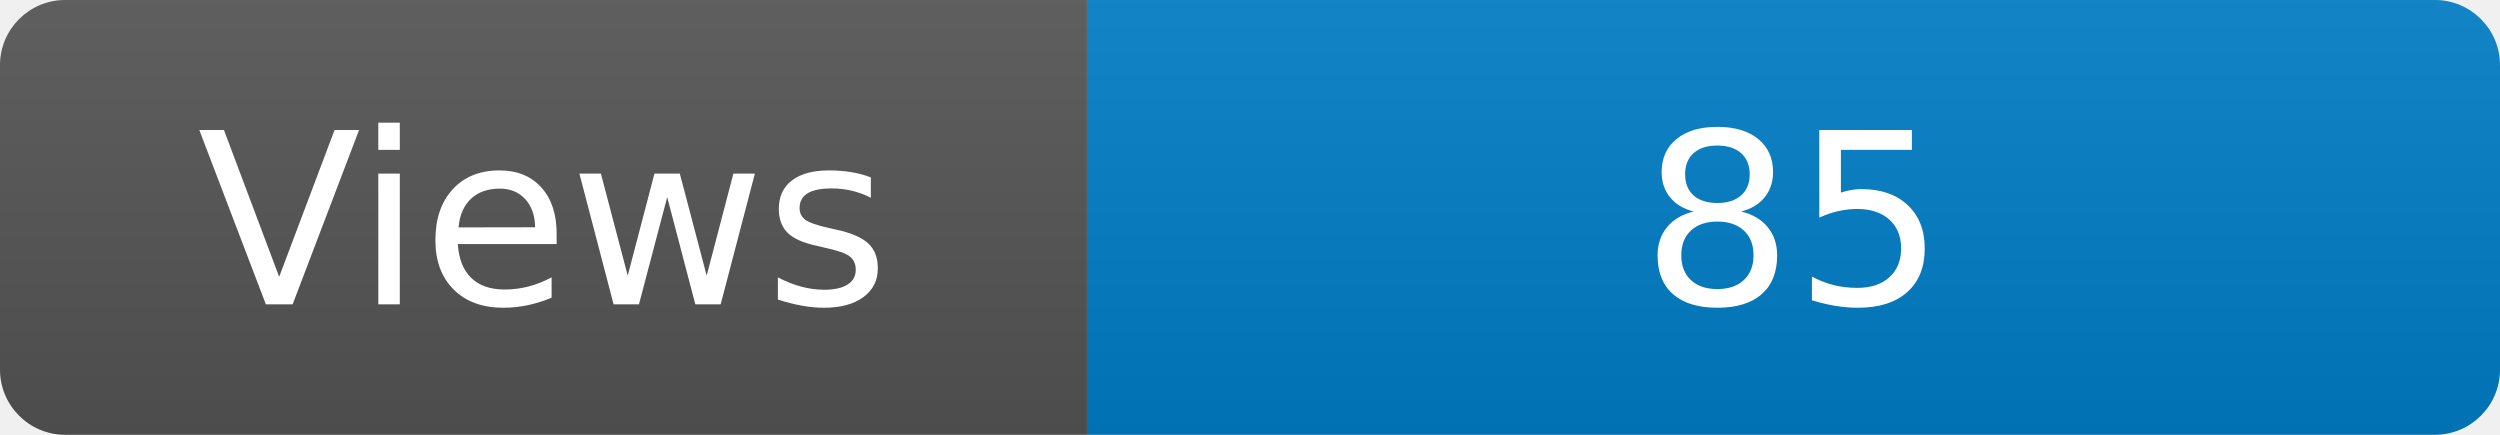
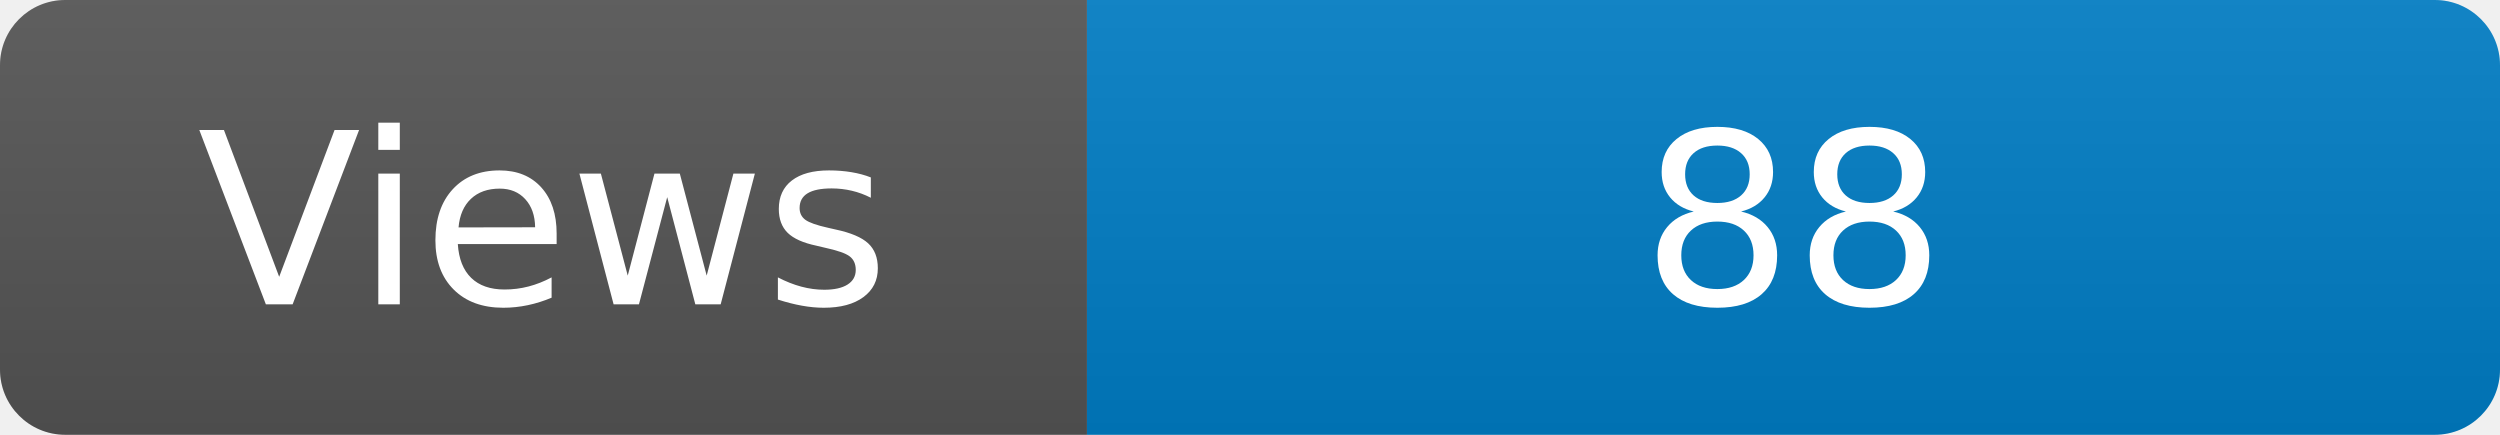
<svg xmlns="http://www.w3.org/2000/svg" width="115" height="20" role="img" aria-label="Maintained?: yes">
  <linearGradient id="s" x2="0" y2="100%">
    <stop offset="0" stop-color="#bbb" stop-opacity=".1" />
    <stop offset="1" stop-opacity=".1" />
  </linearGradient>
  <clipPath id="r">
    <rect width="115" height="20" rx="3" fill="#fff" />
  </clipPath>
  <g clip-path="url(#r)">
    <rect width="50" height="20" fill="#555" />
    <rect x="50" width="160" height="20" fill="#007ec6" />
    <rect width="115" height="20" fill="url(#s)" />
  </g>
  <g fill="#fff" text-anchor="middle" font-family="Verdana,Geneva,DejaVu Sans,sans-serif" font-size="110">
    <text x="250" y="140" transform="scale(.1)" fill="#fff">Views</text>
-     <text x="825" y="140" transform="scale(.1)" fill="#fff">85</text>
+     <text x="825" y="140" transform="scale(.1)" fill="#fff">88</text>
  </g>
</svg>
